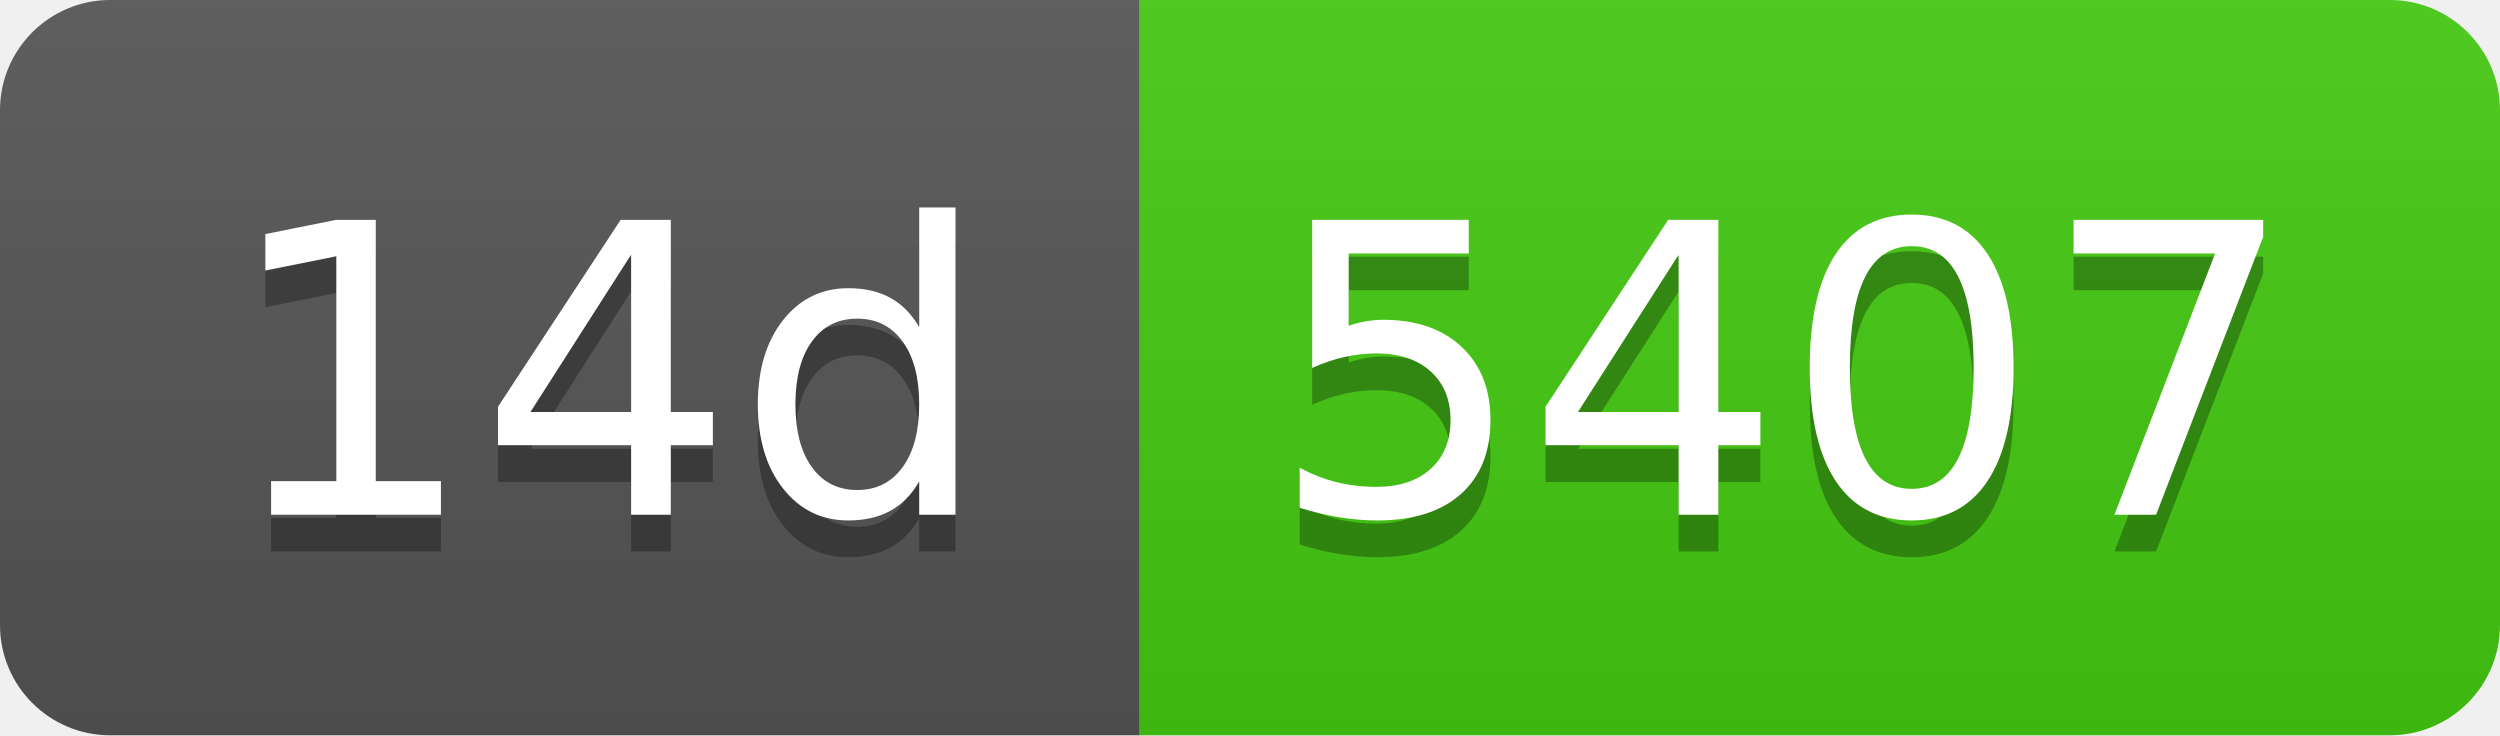
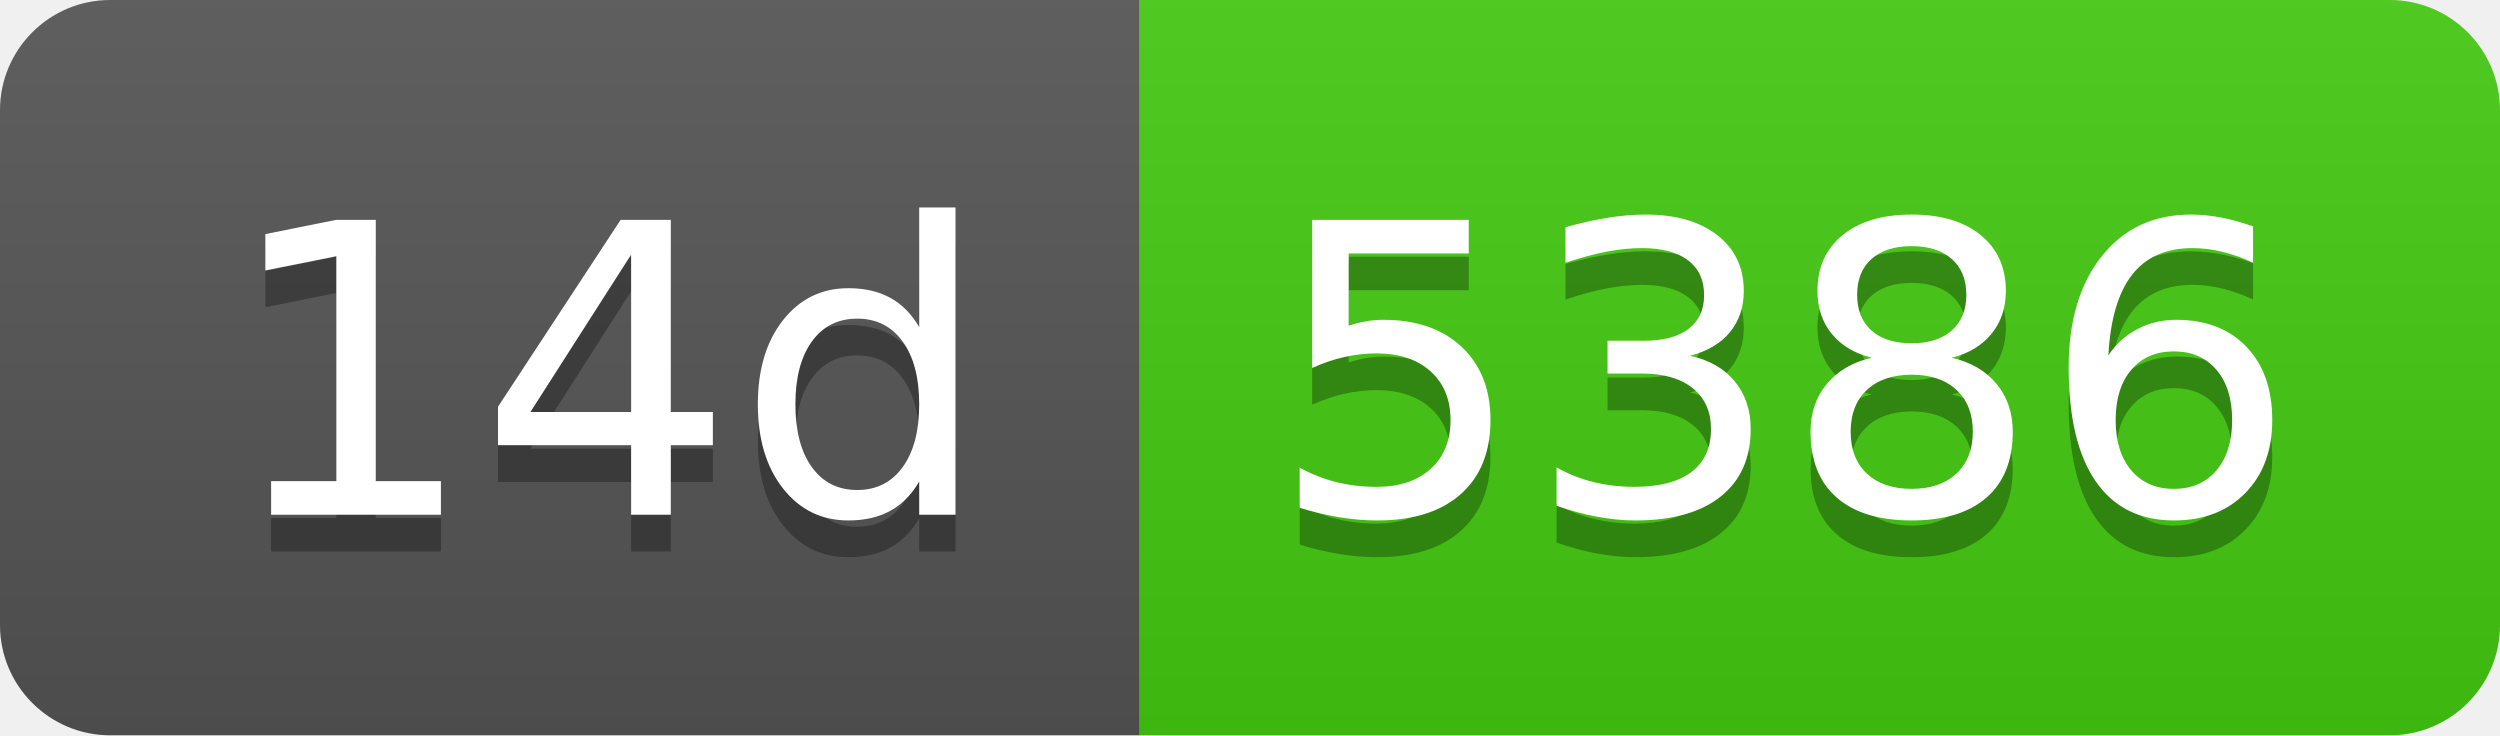
- <svg xmlns="http://www.w3.org/2000/svg" width="68" height="20" role="img" aria-label="14d: 5407">
+ <svg xmlns="http://www.w3.org/2000/svg" width="68" height="20" role="img" aria-label="14d: 5386">
  <linearGradient id="s" x2="0" y2="100%">
    <stop offset="0" stop-color="#bbb" stop-opacity=".1" />
    <stop offset="1" stop-opacity=".1" />
  </linearGradient>
  <clipPath id="r">
    <rect width="68" height="20" rx="3" fill="#fff" />
  </clipPath>
  <g clip-path="url(#r)">
    <rect width="31" height="20" fill="#555" />
    <rect x="31" width="37" height="20" fill="#4c1" />
    <rect width="68" height="20" fill="url(#s)" />
  </g>
  <g fill="#fff" text-anchor="middle" font-family="Verdana,Geneva,DejaVu Sans,sans-serif" text-rendering="geometricPrecision" font-size="110">
    <text aria-hidden="true" x="165" y="150" fill="#010101" fill-opacity=".3" transform="scale(.1)" textLength="210">14d</text>
    <text x="165" y="140" transform="scale(.1)" fill="#fff" textLength="210">14d</text>
-     <text aria-hidden="true" x="485" y="150" fill="#010101" fill-opacity=".3" transform="scale(.1)" textLength="270">5407</text>
-     <text x="485" y="140" transform="scale(.1)" fill="#fff" textLength="270">5407</text>
+     <text aria-hidden="true" x="485" y="150" fill="#010101" fill-opacity=".3" transform="scale(.1)" textLength="270">5386</text>
+     <text x="485" y="140" transform="scale(.1)" fill="#fff" textLength="270">5386</text>
  </g>
</svg>
